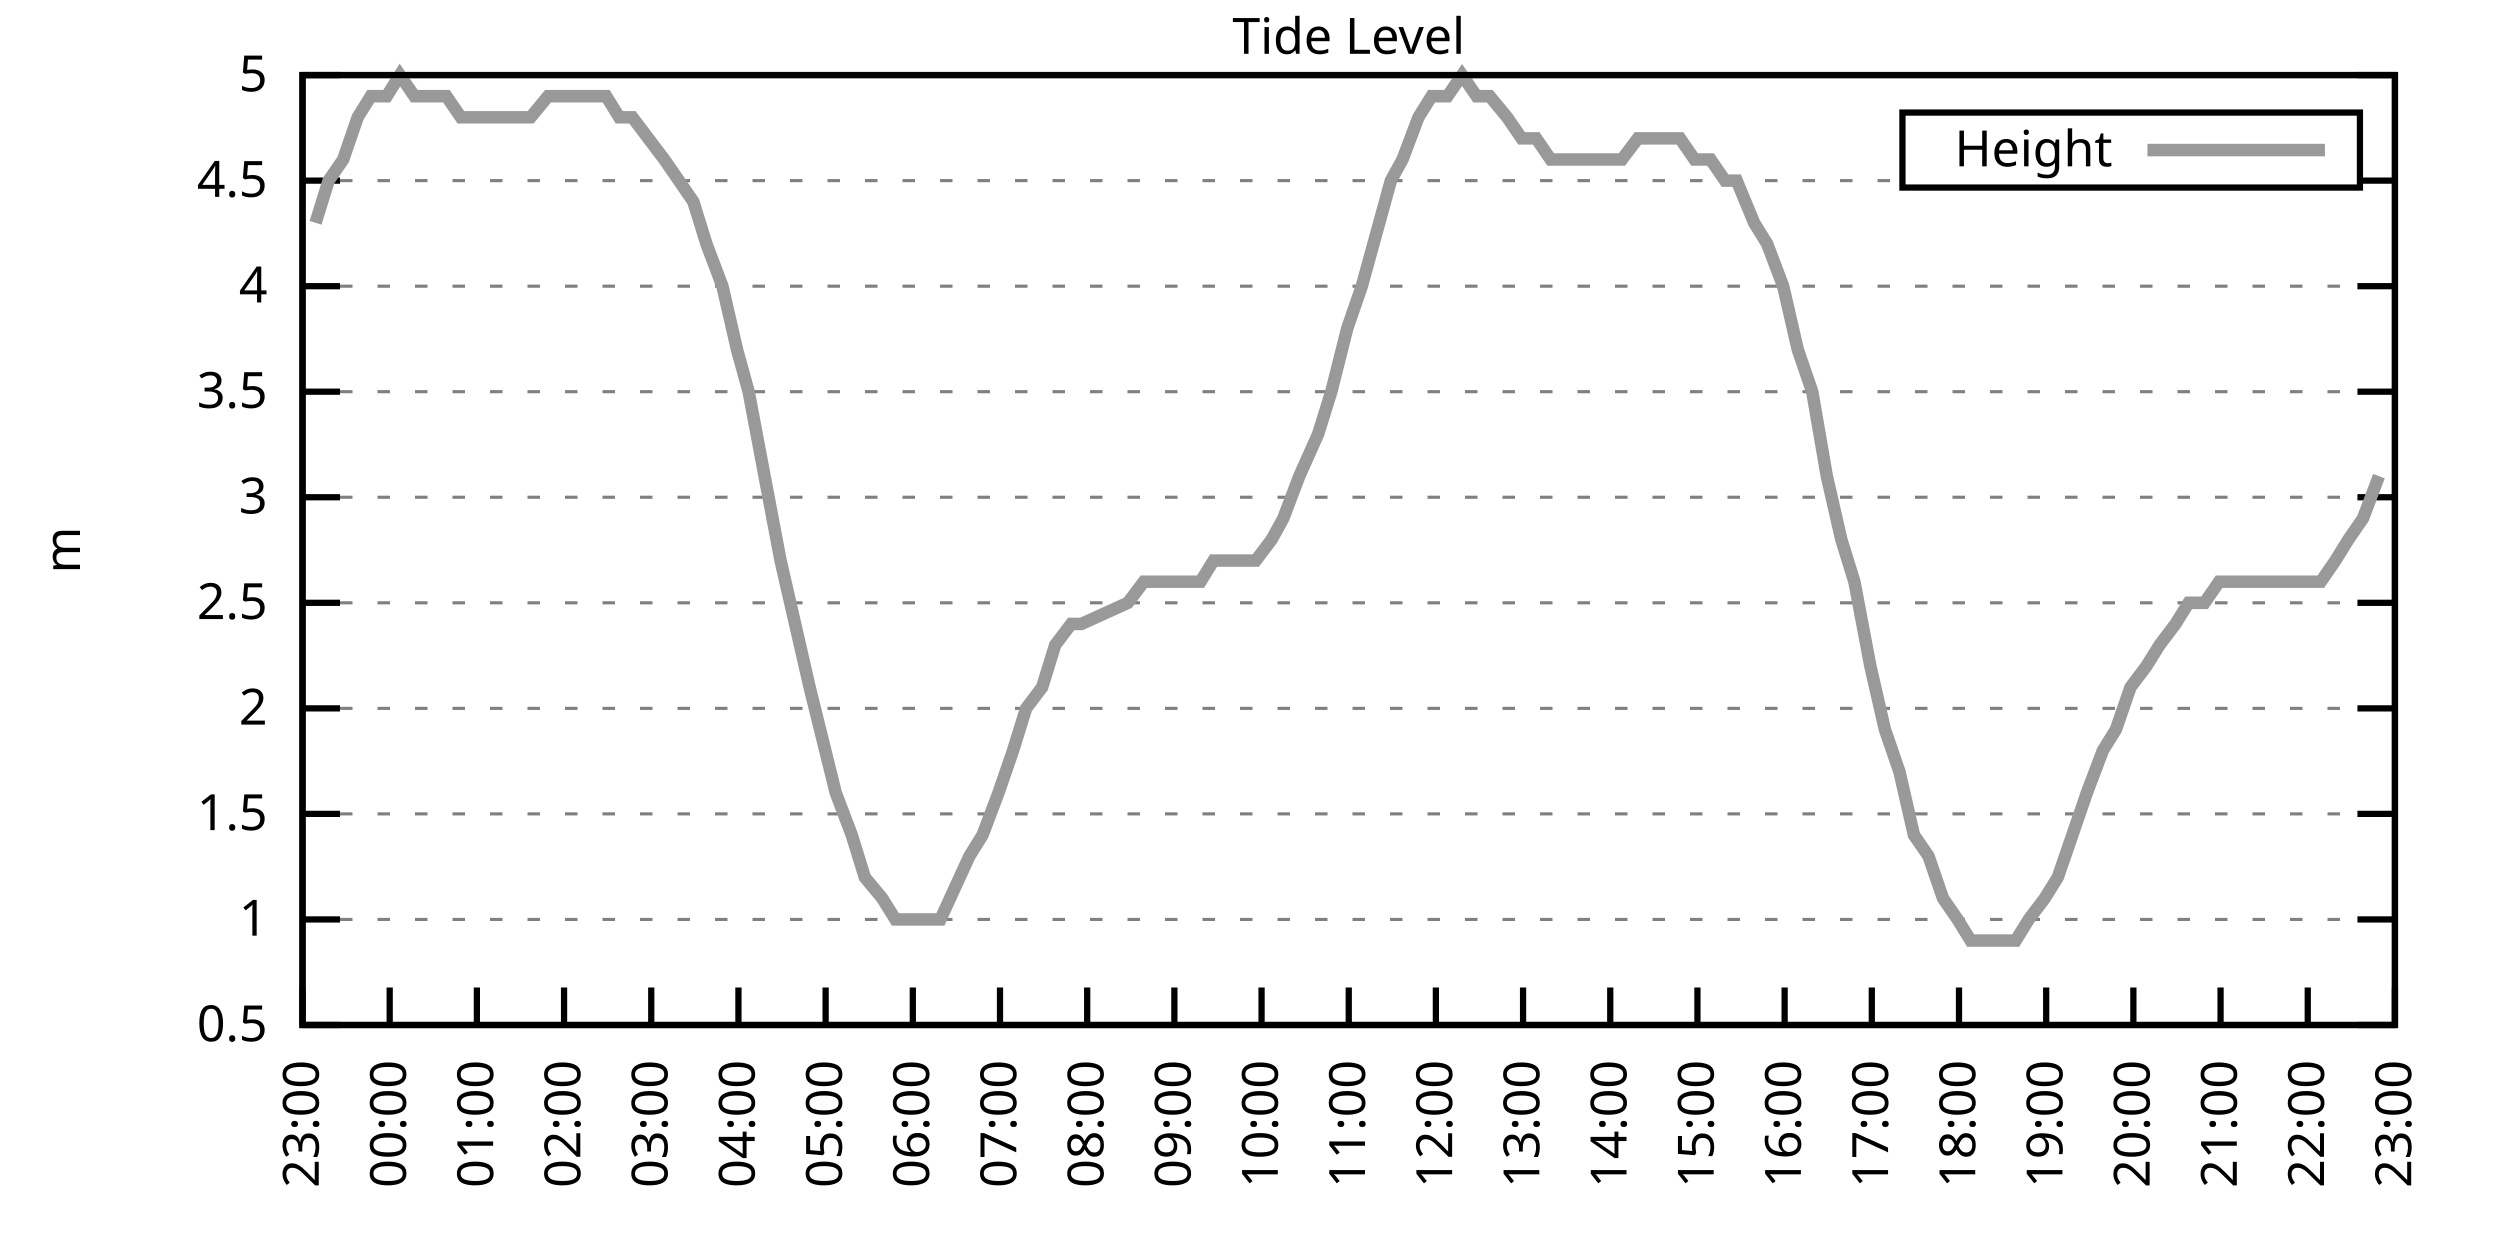
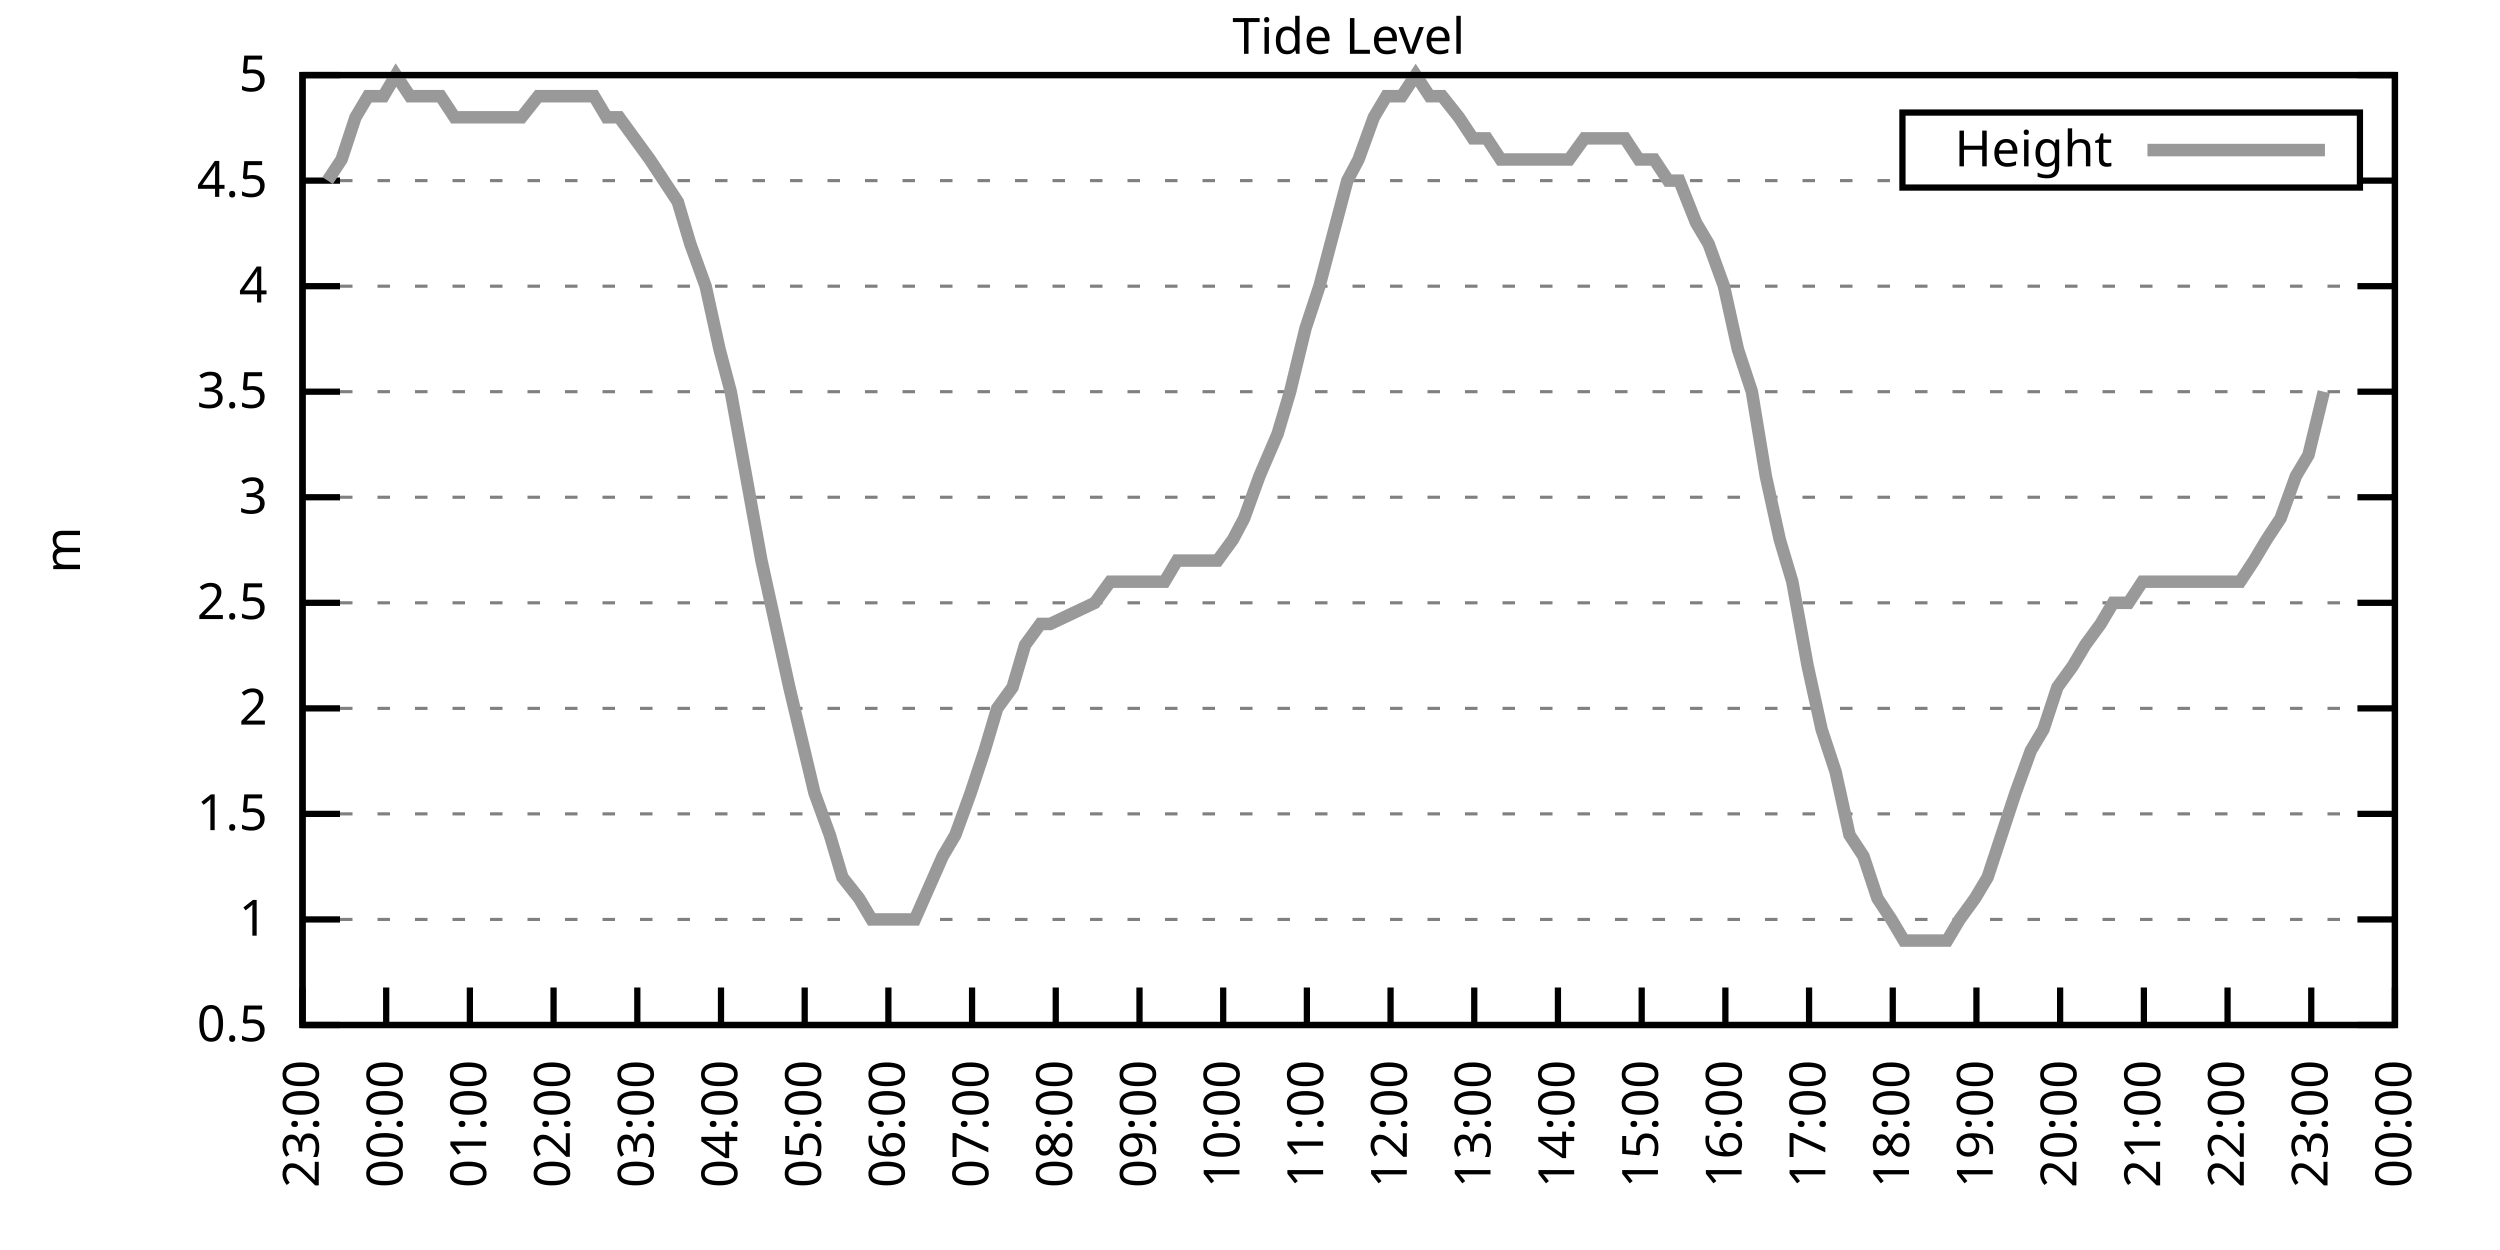
<svg xmlns="http://www.w3.org/2000/svg" xmlns:xlink="http://www.w3.org/1999/xlink" width="400" height="200" viewBox="0 0 400 200">
  <g id="gnuplot_canvas">
    <rect x="0" y="0" width="400" height="200" fill="none" />
    <defs>
      <circle id="gpDot" r="0.5" stroke-width="0.5" stroke="currentColor" />
      <path id="gpPt0" stroke-width="0.333" stroke="currentColor" d="M-1,0 h2 M0,-1 v2" />
      <path id="gpPt1" stroke-width="0.333" stroke="currentColor" d="M-1,-1 L1,1 M1,-1 L-1,1" />
      <path id="gpPt2" stroke-width="0.333" stroke="currentColor" d="M-1,0 L1,0 M0,-1 L0,1 M-1,-1 L1,1 M-1,1 L1,-1" />
      <rect id="gpPt3" stroke-width="0.333" stroke="currentColor" x="-1" y="-1" width="2" height="2" />
      <rect id="gpPt4" stroke-width="0.333" stroke="currentColor" fill="currentColor" x="-1" y="-1" width="2" height="2" />
      <circle id="gpPt5" stroke-width="0.333" stroke="currentColor" cx="0" cy="0" r="1" />
      <use xlink:href="#gpPt5" id="gpPt6" fill="currentColor" stroke="none" />
      <path id="gpPt7" stroke-width="0.333" stroke="currentColor" d="M0,-1.33 L-1.33,0.67 L1.33,0.67 z" />
      <use xlink:href="#gpPt7" id="gpPt8" fill="currentColor" stroke="none" />
      <use xlink:href="#gpPt7" id="gpPt9" stroke="currentColor" transform="rotate(180)" />
      <use xlink:href="#gpPt9" id="gpPt10" fill="currentColor" stroke="none" />
      <use xlink:href="#gpPt3" id="gpPt11" stroke="currentColor" transform="rotate(45)" />
      <use xlink:href="#gpPt11" id="gpPt12" fill="currentColor" stroke="none" />
      <path id="gpPt13" stroke-width="0.333" stroke="currentColor" d="M0,1.330 L1.265,0.411 L0.782,-1.067 L-0.782,-1.076 L-1.265,0.411 z" />
      <use xlink:href="#gpPt13" id="gpPt14" fill="currentColor" stroke="none" />
      <filter id="textbox" filterUnits="objectBoundingBox" x="0" y="0" height="1" width="1">
        <feFlood flood-color="white" flood-opacity="1" result="bgnd" />
        <feComposite in="SourceGraphic" in2="bgnd" operator="atop" />
      </filter>
      <filter id="greybox" filterUnits="objectBoundingBox" x="0" y="0" height="1" width="1">
        <feFlood flood-color="lightgrey" flood-opacity="1" result="grey" />
        <feComposite in="SourceGraphic" in2="grey" operator="atop" />
      </filter>
    </defs>
    <g fill="none" color="white" stroke="currentColor" stroke-width="1.00" stroke-linecap="butt" stroke-linejoin="miter">
</g>
    <g fill="none" color="black" stroke="currentColor" stroke-width="1.00" stroke-linecap="butt" stroke-linejoin="miter">
      <g stroke="none" shape-rendering="crispEdges">
        <polygon fill="rgb(255, 255, 255)" points="48.40,164.00 383.18,164.00 383.18,12.02 48.40,12.02 " />
      </g>
    </g>
    <g fill="none" color="black" stroke="currentColor" stroke-width="1.00" stroke-linecap="butt" stroke-linejoin="miter">
</g>
    <g fill="none" color="black" stroke="black" stroke-width="0.50" stroke-linecap="butt" stroke-linejoin="miter">
</g>
    <g fill="none" color="gray" stroke="currentColor" stroke-width="0.50" stroke-linecap="butt" stroke-linejoin="miter">
      <path stroke="gray" stroke-dasharray="2,4" class="gridline" d="M48.40,164.00 L383.19,164.00  " />
    </g>
    <g fill="none" color="gray" stroke="gray" stroke-width="1.00" stroke-linecap="butt" stroke-linejoin="miter">
</g>
    <g fill="none" color="black" stroke="currentColor" stroke-width="1.00" stroke-linecap="butt" stroke-linejoin="miter">
      <path stroke="black" d="M48.40,164.00 L54.40,164.00 M383.19,164.00 L377.19,164.00  " />
      <g transform="translate(42.80,166.60)" stroke="none" fill="black" font-family="Sans" font-size="8.00" text-anchor="end">
        <text>
          <tspan font-family="Sans"> 0.5</tspan>
        </text>
      </g>
    </g>
    <g fill="none" color="black" stroke="currentColor" stroke-width="1.00" stroke-linecap="butt" stroke-linejoin="miter">
</g>
    <g fill="none" color="black" stroke="black" stroke-width="0.50" stroke-linecap="butt" stroke-linejoin="miter">
</g>
    <g fill="none" color="gray" stroke="currentColor" stroke-width="0.50" stroke-linecap="butt" stroke-linejoin="miter">
      <path stroke="gray" stroke-dasharray="2,4" class="gridline" d="M48.40,147.11 L383.19,147.11  " />
    </g>
    <g fill="none" color="gray" stroke="gray" stroke-width="1.00" stroke-linecap="butt" stroke-linejoin="miter">
</g>
    <g fill="none" color="black" stroke="currentColor" stroke-width="1.00" stroke-linecap="butt" stroke-linejoin="miter">
      <path stroke="black" d="M48.40,147.11 L54.40,147.11 M383.19,147.11 L377.19,147.11  " />
      <g transform="translate(42.80,149.71)" stroke="none" fill="black" font-family="Sans" font-size="8.00" text-anchor="end">
        <text>
          <tspan font-family="Sans"> 1</tspan>
        </text>
      </g>
    </g>
    <g fill="none" color="black" stroke="currentColor" stroke-width="1.00" stroke-linecap="butt" stroke-linejoin="miter">
</g>
    <g fill="none" color="black" stroke="black" stroke-width="0.50" stroke-linecap="butt" stroke-linejoin="miter">
</g>
    <g fill="none" color="gray" stroke="currentColor" stroke-width="0.50" stroke-linecap="butt" stroke-linejoin="miter">
      <path stroke="gray" stroke-dasharray="2,4" class="gridline" d="M48.40,130.22 L383.19,130.22  " />
    </g>
    <g fill="none" color="gray" stroke="gray" stroke-width="1.00" stroke-linecap="butt" stroke-linejoin="miter">
</g>
    <g fill="none" color="black" stroke="currentColor" stroke-width="1.00" stroke-linecap="butt" stroke-linejoin="miter">
      <path stroke="black" d="M48.40,130.22 L54.40,130.22 M383.19,130.22 L377.19,130.22  " />
      <g transform="translate(42.80,132.82)" stroke="none" fill="black" font-family="Sans" font-size="8.00" text-anchor="end">
        <text>
          <tspan font-family="Sans"> 1.5</tspan>
        </text>
      </g>
    </g>
    <g fill="none" color="black" stroke="currentColor" stroke-width="1.00" stroke-linecap="butt" stroke-linejoin="miter">
</g>
    <g fill="none" color="black" stroke="black" stroke-width="0.50" stroke-linecap="butt" stroke-linejoin="miter">
</g>
    <g fill="none" color="gray" stroke="currentColor" stroke-width="0.50" stroke-linecap="butt" stroke-linejoin="miter">
      <path stroke="gray" stroke-dasharray="2,4" class="gridline" d="M48.40,113.34 L383.19,113.34  " />
    </g>
    <g fill="none" color="gray" stroke="gray" stroke-width="1.00" stroke-linecap="butt" stroke-linejoin="miter">
</g>
    <g fill="none" color="black" stroke="currentColor" stroke-width="1.00" stroke-linecap="butt" stroke-linejoin="miter">
      <path stroke="black" d="M48.40,113.34 L54.40,113.34 M383.19,113.34 L377.19,113.34  " />
      <g transform="translate(42.80,115.94)" stroke="none" fill="black" font-family="Sans" font-size="8.00" text-anchor="end">
        <text>
          <tspan font-family="Sans"> 2</tspan>
        </text>
      </g>
    </g>
    <g fill="none" color="black" stroke="currentColor" stroke-width="1.00" stroke-linecap="butt" stroke-linejoin="miter">
</g>
    <g fill="none" color="black" stroke="black" stroke-width="0.50" stroke-linecap="butt" stroke-linejoin="miter">
</g>
    <g fill="none" color="gray" stroke="currentColor" stroke-width="0.50" stroke-linecap="butt" stroke-linejoin="miter">
      <path stroke="gray" stroke-dasharray="2,4" class="gridline" d="M48.40,96.45 L383.19,96.45  " />
    </g>
    <g fill="none" color="gray" stroke="gray" stroke-width="1.00" stroke-linecap="butt" stroke-linejoin="miter">
</g>
    <g fill="none" color="black" stroke="currentColor" stroke-width="1.00" stroke-linecap="butt" stroke-linejoin="miter">
      <path stroke="black" d="M48.40,96.45 L54.40,96.45 M383.19,96.45 L377.19,96.45  " />
      <g transform="translate(42.80,99.05)" stroke="none" fill="black" font-family="Sans" font-size="8.00" text-anchor="end">
        <text>
          <tspan font-family="Sans"> 2.5</tspan>
        </text>
      </g>
    </g>
    <g fill="none" color="black" stroke="currentColor" stroke-width="1.00" stroke-linecap="butt" stroke-linejoin="miter">
</g>
    <g fill="none" color="black" stroke="black" stroke-width="0.50" stroke-linecap="butt" stroke-linejoin="miter">
</g>
    <g fill="none" color="gray" stroke="currentColor" stroke-width="0.50" stroke-linecap="butt" stroke-linejoin="miter">
      <path stroke="gray" stroke-dasharray="2,4" class="gridline" d="M48.40,79.56 L383.19,79.56  " />
    </g>
    <g fill="none" color="gray" stroke="gray" stroke-width="1.00" stroke-linecap="butt" stroke-linejoin="miter">
</g>
    <g fill="none" color="black" stroke="currentColor" stroke-width="1.00" stroke-linecap="butt" stroke-linejoin="miter">
      <path stroke="black" d="M48.40,79.56 L54.40,79.56 M383.19,79.56 L377.19,79.56  " />
      <g transform="translate(42.80,82.16)" stroke="none" fill="black" font-family="Sans" font-size="8.00" text-anchor="end">
        <text>
          <tspan font-family="Sans"> 3</tspan>
        </text>
      </g>
    </g>
    <g fill="none" color="black" stroke="currentColor" stroke-width="1.00" stroke-linecap="butt" stroke-linejoin="miter">
</g>
    <g fill="none" color="black" stroke="black" stroke-width="0.50" stroke-linecap="butt" stroke-linejoin="miter">
</g>
    <g fill="none" color="gray" stroke="currentColor" stroke-width="0.50" stroke-linecap="butt" stroke-linejoin="miter">
      <path stroke="gray" stroke-dasharray="2,4" class="gridline" d="M48.40,62.67 L383.19,62.67  " />
    </g>
    <g fill="none" color="gray" stroke="gray" stroke-width="1.00" stroke-linecap="butt" stroke-linejoin="miter">
</g>
    <g fill="none" color="black" stroke="currentColor" stroke-width="1.00" stroke-linecap="butt" stroke-linejoin="miter">
      <path stroke="black" d="M48.40,62.67 L54.40,62.67 M383.19,62.67 L377.19,62.67  " />
      <g transform="translate(42.80,65.27)" stroke="none" fill="black" font-family="Sans" font-size="8.00" text-anchor="end">
        <text>
          <tspan font-family="Sans"> 3.5</tspan>
        </text>
      </g>
    </g>
    <g fill="none" color="black" stroke="currentColor" stroke-width="1.00" stroke-linecap="butt" stroke-linejoin="miter">
</g>
    <g fill="none" color="black" stroke="black" stroke-width="0.50" stroke-linecap="butt" stroke-linejoin="miter">
</g>
    <g fill="none" color="gray" stroke="currentColor" stroke-width="0.50" stroke-linecap="butt" stroke-linejoin="miter">
      <path stroke="gray" stroke-dasharray="2,4" class="gridline" d="M48.40,45.79 L383.19,45.79  " />
    </g>
    <g fill="none" color="gray" stroke="gray" stroke-width="1.00" stroke-linecap="butt" stroke-linejoin="miter">
</g>
    <g fill="none" color="black" stroke="currentColor" stroke-width="1.00" stroke-linecap="butt" stroke-linejoin="miter">
      <path stroke="black" d="M48.40,45.79 L54.40,45.79 M383.19,45.79 L377.19,45.79  " />
      <g transform="translate(42.80,48.39)" stroke="none" fill="black" font-family="Sans" font-size="8.00" text-anchor="end">
        <text>
          <tspan font-family="Sans"> 4</tspan>
        </text>
      </g>
    </g>
    <g fill="none" color="black" stroke="currentColor" stroke-width="1.00" stroke-linecap="butt" stroke-linejoin="miter">
</g>
    <g fill="none" color="black" stroke="black" stroke-width="0.50" stroke-linecap="butt" stroke-linejoin="miter">
</g>
    <g fill="none" color="gray" stroke="currentColor" stroke-width="0.50" stroke-linecap="butt" stroke-linejoin="miter">
      <path stroke="gray" stroke-dasharray="2,4" class="gridline" d="M48.40,28.90 L304.39,28.90 M377.59,28.90 L383.19,28.90  " />
    </g>
    <g fill="none" color="gray" stroke="gray" stroke-width="1.00" stroke-linecap="butt" stroke-linejoin="miter">
</g>
    <g fill="none" color="black" stroke="currentColor" stroke-width="1.00" stroke-linecap="butt" stroke-linejoin="miter">
      <path stroke="black" d="M48.40,28.90 L54.40,28.90 M383.19,28.90 L377.19,28.90  " />
      <g transform="translate(42.80,31.50)" stroke="none" fill="black" font-family="Sans" font-size="8.00" text-anchor="end">
        <text>
          <tspan font-family="Sans"> 4.5</tspan>
        </text>
      </g>
    </g>
    <g fill="none" color="black" stroke="currentColor" stroke-width="1.00" stroke-linecap="butt" stroke-linejoin="miter">
</g>
    <g fill="none" color="black" stroke="black" stroke-width="0.50" stroke-linecap="butt" stroke-linejoin="miter">
</g>
    <g fill="none" color="gray" stroke="currentColor" stroke-width="0.50" stroke-linecap="butt" stroke-linejoin="miter">
      <path stroke="gray" stroke-dasharray="2,4" class="gridline" d="M48.40,12.01 L383.19,12.01  " />
    </g>
    <g fill="none" color="gray" stroke="gray" stroke-width="1.00" stroke-linecap="butt" stroke-linejoin="miter">
</g>
    <g fill="none" color="black" stroke="currentColor" stroke-width="1.00" stroke-linecap="butt" stroke-linejoin="miter">
      <path stroke="black" d="M48.40,12.01 L54.40,12.01 M383.19,12.01 L377.19,12.01  " />
      <g transform="translate(42.80,14.61)" stroke="none" fill="black" font-family="Sans" font-size="8.00" text-anchor="end">
        <text>
          <tspan font-family="Sans"> 5</tspan>
        </text>
      </g>
    </g>
    <g fill="none" color="black" stroke="currentColor" stroke-width="1.00" stroke-linecap="butt" stroke-linejoin="miter">
      <path stroke="black" d="M48.40,164.00 L48.40,158.00  " />
      <g transform="translate(51.00,169.60) rotate(270.00)" stroke="none" fill="black" font-family="Sans" font-size="8.00" text-anchor="end">
        <text>
          <tspan font-family="Sans">23:00</tspan>
        </text>
      </g>
    </g>
    <g fill="none" color="black" stroke="currentColor" stroke-width="1.00" stroke-linecap="butt" stroke-linejoin="miter">
-       <path stroke="black" d="M62.35,164.00 L62.35,158.00  " />
-       <g transform="translate(64.95,169.60) rotate(270.00)" stroke="none" fill="black" font-family="Sans" font-size="8.00" text-anchor="end">
+       <path stroke="black" d="M61.79,164.00 L61.79,158.00  " />
+       <g transform="translate(64.39,169.60) rotate(270.00)" stroke="none" fill="black" font-family="Sans" font-size="8.00" text-anchor="end">
        <text>
          <tspan font-family="Sans">00:00</tspan>
        </text>
      </g>
    </g>
    <g fill="none" color="black" stroke="currentColor" stroke-width="1.00" stroke-linecap="butt" stroke-linejoin="miter">
-       <path stroke="black" d="M76.30,164.00 L76.30,158.00  " />
-       <g transform="translate(78.90,169.60) rotate(270.00)" stroke="none" fill="black" font-family="Sans" font-size="8.00" text-anchor="end">
+       <path stroke="black" d="M75.18,164.00 L75.18,158.00  " />
+       <g transform="translate(77.78,169.60) rotate(270.00)" stroke="none" fill="black" font-family="Sans" font-size="8.00" text-anchor="end">
        <text>
          <tspan font-family="Sans">01:00</tspan>
        </text>
      </g>
    </g>
    <g fill="none" color="black" stroke="currentColor" stroke-width="1.00" stroke-linecap="butt" stroke-linejoin="miter">
-       <path stroke="black" d="M90.25,164.00 L90.25,158.00  " />
-       <g transform="translate(92.85,169.60) rotate(270.00)" stroke="none" fill="black" font-family="Sans" font-size="8.00" text-anchor="end">
+       <path stroke="black" d="M88.57,164.00 L88.57,158.00  " />
+       <g transform="translate(91.17,169.60) rotate(270.00)" stroke="none" fill="black" font-family="Sans" font-size="8.00" text-anchor="end">
        <text>
          <tspan font-family="Sans">02:00</tspan>
        </text>
      </g>
    </g>
    <g fill="none" color="black" stroke="currentColor" stroke-width="1.00" stroke-linecap="butt" stroke-linejoin="miter">
-       <path stroke="black" d="M104.20,164.00 L104.20,158.00  " />
-       <g transform="translate(106.80,169.60) rotate(270.00)" stroke="none" fill="black" font-family="Sans" font-size="8.00" text-anchor="end">
+       <path stroke="black" d="M101.97,164.00 L101.97,158.00  " />
+       <g transform="translate(104.57,169.60) rotate(270.00)" stroke="none" fill="black" font-family="Sans" font-size="8.00" text-anchor="end">
        <text>
          <tspan font-family="Sans">03:00</tspan>
        </text>
      </g>
    </g>
    <g fill="none" color="black" stroke="currentColor" stroke-width="1.00" stroke-linecap="butt" stroke-linejoin="miter">
-       <path stroke="black" d="M118.15,164.00 L118.15,158.00  " />
-       <g transform="translate(120.75,169.60) rotate(270.00)" stroke="none" fill="black" font-family="Sans" font-size="8.00" text-anchor="end">
+       <path stroke="black" d="M115.36,164.00 L115.36,158.00  " />
+       <g transform="translate(117.96,169.60) rotate(270.00)" stroke="none" fill="black" font-family="Sans" font-size="8.00" text-anchor="end">
        <text>
          <tspan font-family="Sans">04:00</tspan>
        </text>
      </g>
    </g>
    <g fill="none" color="black" stroke="currentColor" stroke-width="1.00" stroke-linecap="butt" stroke-linejoin="miter">
-       <path stroke="black" d="M132.10,164.00 L132.10,158.00  " />
-       <g transform="translate(134.70,169.60) rotate(270.00)" stroke="none" fill="black" font-family="Sans" font-size="8.00" text-anchor="end">
+       <path stroke="black" d="M128.75,164.00 L128.75,158.00  " />
+       <g transform="translate(131.35,169.60) rotate(270.00)" stroke="none" fill="black" font-family="Sans" font-size="8.00" text-anchor="end">
        <text>
          <tspan font-family="Sans">05:00</tspan>
        </text>
      </g>
    </g>
    <g fill="none" color="black" stroke="currentColor" stroke-width="1.00" stroke-linecap="butt" stroke-linejoin="miter">
-       <path stroke="black" d="M146.05,164.00 L146.05,158.00  " />
-       <g transform="translate(148.65,169.60) rotate(270.00)" stroke="none" fill="black" font-family="Sans" font-size="8.00" text-anchor="end">
+       <path stroke="black" d="M142.14,164.00 L142.14,158.00  " />
+       <g transform="translate(144.74,169.60) rotate(270.00)" stroke="none" fill="black" font-family="Sans" font-size="8.00" text-anchor="end">
        <text>
          <tspan font-family="Sans">06:00</tspan>
        </text>
      </g>
    </g>
    <g fill="none" color="black" stroke="currentColor" stroke-width="1.00" stroke-linecap="butt" stroke-linejoin="miter">
-       <path stroke="black" d="M160.00,164.00 L160.00,158.00  " />
-       <g transform="translate(162.60,169.60) rotate(270.00)" stroke="none" fill="black" font-family="Sans" font-size="8.00" text-anchor="end">
+       <path stroke="black" d="M155.53,164.00 L155.53,158.00  " />
+       <g transform="translate(158.13,169.60) rotate(270.00)" stroke="none" fill="black" font-family="Sans" font-size="8.00" text-anchor="end">
        <text>
          <tspan font-family="Sans">07:00</tspan>
        </text>
      </g>
    </g>
    <g fill="none" color="black" stroke="currentColor" stroke-width="1.00" stroke-linecap="butt" stroke-linejoin="miter">
-       <path stroke="black" d="M173.95,164.00 L173.95,158.00  " />
-       <g transform="translate(176.55,169.60) rotate(270.00)" stroke="none" fill="black" font-family="Sans" font-size="8.00" text-anchor="end">
+       <path stroke="black" d="M168.92,164.00 L168.92,158.00  " />
+       <g transform="translate(171.52,169.60) rotate(270.00)" stroke="none" fill="black" font-family="Sans" font-size="8.00" text-anchor="end">
        <text>
          <tspan font-family="Sans">08:00</tspan>
        </text>
      </g>
    </g>
    <g fill="none" color="black" stroke="currentColor" stroke-width="1.00" stroke-linecap="butt" stroke-linejoin="miter">
-       <path stroke="black" d="M187.90,164.00 L187.90,158.00  " />
-       <g transform="translate(190.50,169.60) rotate(270.00)" stroke="none" fill="black" font-family="Sans" font-size="8.00" text-anchor="end">
+       <path stroke="black" d="M182.32,164.00 L182.32,158.00  " />
+       <g transform="translate(184.92,169.60) rotate(270.00)" stroke="none" fill="black" font-family="Sans" font-size="8.00" text-anchor="end">
        <text>
          <tspan font-family="Sans">09:00</tspan>
        </text>
      </g>
    </g>
    <g fill="none" color="black" stroke="currentColor" stroke-width="1.00" stroke-linecap="butt" stroke-linejoin="miter">
-       <path stroke="black" d="M201.85,164.00 L201.85,158.00  " />
-       <g transform="translate(204.45,169.60) rotate(270.00)" stroke="none" fill="black" font-family="Sans" font-size="8.00" text-anchor="end">
+       <path stroke="black" d="M195.71,164.00 L195.71,158.00  " />
+       <g transform="translate(198.31,169.60) rotate(270.00)" stroke="none" fill="black" font-family="Sans" font-size="8.00" text-anchor="end">
        <text>
          <tspan font-family="Sans">10:00</tspan>
        </text>
      </g>
    </g>
    <g fill="none" color="black" stroke="currentColor" stroke-width="1.00" stroke-linecap="butt" stroke-linejoin="miter">
-       <path stroke="black" d="M215.80,164.00 L215.80,158.00  " />
-       <g transform="translate(218.40,169.60) rotate(270.00)" stroke="none" fill="black" font-family="Sans" font-size="8.00" text-anchor="end">
+       <path stroke="black" d="M209.10,164.00 L209.10,158.00  " />
+       <g transform="translate(211.70,169.60) rotate(270.00)" stroke="none" fill="black" font-family="Sans" font-size="8.00" text-anchor="end">
        <text>
          <tspan font-family="Sans">11:00</tspan>
        </text>
      </g>
    </g>
    <g fill="none" color="black" stroke="currentColor" stroke-width="1.00" stroke-linecap="butt" stroke-linejoin="miter">
-       <path stroke="black" d="M229.74,164.00 L229.74,158.00  " />
-       <g transform="translate(232.34,169.60) rotate(270.00)" stroke="none" fill="black" font-family="Sans" font-size="8.00" text-anchor="end">
+       <path stroke="black" d="M222.49,164.00 L222.49,158.00  " />
+       <g transform="translate(225.09,169.60) rotate(270.00)" stroke="none" fill="black" font-family="Sans" font-size="8.00" text-anchor="end">
        <text>
          <tspan font-family="Sans">12:00</tspan>
        </text>
      </g>
    </g>
    <g fill="none" color="black" stroke="currentColor" stroke-width="1.00" stroke-linecap="butt" stroke-linejoin="miter">
-       <path stroke="black" d="M243.69,164.00 L243.69,158.00  " />
-       <g transform="translate(246.29,169.60) rotate(270.00)" stroke="none" fill="black" font-family="Sans" font-size="8.00" text-anchor="end">
+       <path stroke="black" d="M235.88,164.00 L235.88,158.00  " />
+       <g transform="translate(238.48,169.60) rotate(270.00)" stroke="none" fill="black" font-family="Sans" font-size="8.00" text-anchor="end">
        <text>
          <tspan font-family="Sans">13:00</tspan>
        </text>
      </g>
    </g>
    <g fill="none" color="black" stroke="currentColor" stroke-width="1.00" stroke-linecap="butt" stroke-linejoin="miter">
-       <path stroke="black" d="M257.64,164.00 L257.64,158.00  " />
-       <g transform="translate(260.24,169.60) rotate(270.00)" stroke="none" fill="black" font-family="Sans" font-size="8.00" text-anchor="end">
+       <path stroke="black" d="M249.27,164.00 L249.27,158.00  " />
+       <g transform="translate(251.87,169.60) rotate(270.00)" stroke="none" fill="black" font-family="Sans" font-size="8.00" text-anchor="end">
        <text>
          <tspan font-family="Sans">14:00</tspan>
        </text>
      </g>
    </g>
    <g fill="none" color="black" stroke="currentColor" stroke-width="1.00" stroke-linecap="butt" stroke-linejoin="miter">
-       <path stroke="black" d="M271.59,164.00 L271.59,158.00  " />
-       <g transform="translate(274.19,169.60) rotate(270.00)" stroke="none" fill="black" font-family="Sans" font-size="8.00" text-anchor="end">
+       <path stroke="black" d="M262.67,164.00 L262.67,158.00  " />
+       <g transform="translate(265.27,169.60) rotate(270.00)" stroke="none" fill="black" font-family="Sans" font-size="8.00" text-anchor="end">
        <text>
          <tspan font-family="Sans">15:00</tspan>
        </text>
      </g>
    </g>
    <g fill="none" color="black" stroke="currentColor" stroke-width="1.00" stroke-linecap="butt" stroke-linejoin="miter">
-       <path stroke="black" d="M285.54,164.00 L285.54,158.00  " />
-       <g transform="translate(288.14,169.60) rotate(270.00)" stroke="none" fill="black" font-family="Sans" font-size="8.00" text-anchor="end">
+       <path stroke="black" d="M276.06,164.00 L276.06,158.00  " />
+       <g transform="translate(278.66,169.60) rotate(270.00)" stroke="none" fill="black" font-family="Sans" font-size="8.00" text-anchor="end">
        <text>
          <tspan font-family="Sans">16:00</tspan>
        </text>
      </g>
    </g>
    <g fill="none" color="black" stroke="currentColor" stroke-width="1.00" stroke-linecap="butt" stroke-linejoin="miter">
-       <path stroke="black" d="M299.49,164.00 L299.49,158.00  " />
-       <g transform="translate(302.09,169.60) rotate(270.00)" stroke="none" fill="black" font-family="Sans" font-size="8.00" text-anchor="end">
+       <path stroke="black" d="M289.45,164.00 L289.45,158.00  " />
+       <g transform="translate(292.05,169.60) rotate(270.00)" stroke="none" fill="black" font-family="Sans" font-size="8.00" text-anchor="end">
        <text>
          <tspan font-family="Sans">17:00</tspan>
        </text>
      </g>
    </g>
    <g fill="none" color="black" stroke="currentColor" stroke-width="1.00" stroke-linecap="butt" stroke-linejoin="miter">
-       <path stroke="black" d="M313.44,164.00 L313.44,158.00  " />
-       <g transform="translate(316.04,169.60) rotate(270.00)" stroke="none" fill="black" font-family="Sans" font-size="8.00" text-anchor="end">
+       <path stroke="black" d="M302.84,164.00 L302.84,158.00  " />
+       <g transform="translate(305.44,169.60) rotate(270.00)" stroke="none" fill="black" font-family="Sans" font-size="8.00" text-anchor="end">
        <text>
          <tspan font-family="Sans">18:00</tspan>
        </text>
      </g>
    </g>
    <g fill="none" color="black" stroke="currentColor" stroke-width="1.00" stroke-linecap="butt" stroke-linejoin="miter">
-       <path stroke="black" d="M327.39,164.00 L327.39,158.00  " />
-       <g transform="translate(329.99,169.60) rotate(270.00)" stroke="none" fill="black" font-family="Sans" font-size="8.00" text-anchor="end">
+       <path stroke="black" d="M316.23,164.00 L316.23,158.00  " />
+       <g transform="translate(318.83,169.60) rotate(270.00)" stroke="none" fill="black" font-family="Sans" font-size="8.00" text-anchor="end">
        <text>
          <tspan font-family="Sans">19:00</tspan>
        </text>
      </g>
    </g>
    <g fill="none" color="black" stroke="currentColor" stroke-width="1.00" stroke-linecap="butt" stroke-linejoin="miter">
-       <path stroke="black" d="M341.34,164.00 L341.34,158.00  " />
-       <g transform="translate(343.94,169.60) rotate(270.00)" stroke="none" fill="black" font-family="Sans" font-size="8.00" text-anchor="end">
+       <path stroke="black" d="M329.62,164.00 L329.62,158.00  " />
+       <g transform="translate(332.22,169.60) rotate(270.00)" stroke="none" fill="black" font-family="Sans" font-size="8.00" text-anchor="end">
        <text>
          <tspan font-family="Sans">20:00</tspan>
        </text>
      </g>
    </g>
    <g fill="none" color="black" stroke="currentColor" stroke-width="1.00" stroke-linecap="butt" stroke-linejoin="miter">
-       <path stroke="black" d="M355.29,164.00 L355.29,158.00  " />
-       <g transform="translate(357.89,169.60) rotate(270.00)" stroke="none" fill="black" font-family="Sans" font-size="8.00" text-anchor="end">
+       <path stroke="black" d="M343.02,164.00 L343.02,158.00  " />
+       <g transform="translate(345.62,169.60) rotate(270.00)" stroke="none" fill="black" font-family="Sans" font-size="8.00" text-anchor="end">
        <text>
          <tspan font-family="Sans">21:00</tspan>
        </text>
      </g>
    </g>
    <g fill="none" color="black" stroke="currentColor" stroke-width="1.00" stroke-linecap="butt" stroke-linejoin="miter">
-       <path stroke="black" d="M369.24,164.00 L369.24,158.00  " />
-       <g transform="translate(371.84,169.60) rotate(270.00)" stroke="none" fill="black" font-family="Sans" font-size="8.00" text-anchor="end">
+       <path stroke="black" d="M356.41,164.00 L356.41,158.00  " />
+       <g transform="translate(359.01,169.60) rotate(270.00)" stroke="none" fill="black" font-family="Sans" font-size="8.00" text-anchor="end">
        <text>
          <tspan font-family="Sans">22:00</tspan>
+         </text>
+       </g>
+     </g>
+     <g fill="none" color="black" stroke="currentColor" stroke-width="1.00" stroke-linecap="butt" stroke-linejoin="miter">
+       <path stroke="black" d="M369.80,164.00 L369.80,158.00  " />
+       <g transform="translate(372.40,169.60) rotate(270.00)" stroke="none" fill="black" font-family="Sans" font-size="8.00" text-anchor="end">
+         <text>
+           <tspan font-family="Sans">23:00</tspan>
        </text>
      </g>
    </g>
    <g fill="none" color="black" stroke="currentColor" stroke-width="1.00" stroke-linecap="butt" stroke-linejoin="miter">
      <path stroke="black" d="M383.19,164.00 L383.19,158.00  " />
      <g transform="translate(385.79,169.60) rotate(270.00)" stroke="none" fill="black" font-family="Sans" font-size="8.00" text-anchor="end">
        <text>
-           <tspan font-family="Sans">23:00</tspan>
+           <tspan font-family="Sans">00:00</tspan>
        </text>
      </g>
    </g>
    <g fill="none" color="black" stroke="currentColor" stroke-width="1.00" stroke-linecap="butt" stroke-linejoin="miter">
</g>
    <g fill="none" color="black" stroke="currentColor" stroke-width="1.00" stroke-linecap="butt" stroke-linejoin="miter">
      <path stroke="black" d="M48.40,12.01 L48.40,164.00 L383.19,164.00 L383.19,12.01 L48.40,12.01 Z  " />
    </g>
    <g fill="none" color="black" stroke="currentColor" stroke-width="1.00" stroke-linecap="butt" stroke-linejoin="miter">
</g>
    <g fill="none" color="black" stroke="currentColor" stroke-width="1.00" stroke-linecap="butt" stroke-linejoin="miter">
      <path stroke="black" d="M304.39,30.01 L304.39,18.01 L377.59,18.01 L377.59,30.01 L304.39,30.01 Z  " />
    </g>
    <g id="Tide_level_plot_1">
      <g fill="none" color="white" stroke="black" stroke-width="2.00" stroke-linecap="butt" stroke-linejoin="miter">
</g>
      <g fill="none" color="black" stroke="currentColor" stroke-width="2.00" stroke-linecap="butt" stroke-linejoin="miter">
        <g transform="translate(337.99,26.61)" stroke="none" fill="black" font-family="Sans" font-size="8.00" text-anchor="end">
          <text>
            <tspan font-family="Sans">Height</tspan>
          </text>
        </g>
      </g>
      <g fill="none" color="black" stroke="currentColor" stroke-width="2.00" stroke-linecap="butt" stroke-linejoin="miter">
-         <path stroke="rgb(153, 153, 153)" d="M343.59,24.01 L371.99,24.01 M50.49,35.65 L52.58,28.90 L54.91,25.52 L57.23,18.77 L59.33,15.39 L61.88,15.39   L63.98,12.01 L66.30,15.39 L69.09,15.39 L71.42,15.39 L73.74,18.77 L75.60,18.77 L78.39,18.77 L80.25,18.77   L82.34,18.77 L84.90,18.77 L87.69,15.39 L90.02,15.39 L92.11,15.39 L94.43,15.39 L96.99,15.39 L99.08,18.77   L101.18,18.77 L103.73,22.14 L106.29,25.52 L108.62,28.90 L110.94,32.28 L113.03,39.03 L115.59,45.79 L117.92,55.92   L119.78,62.67 L122.33,76.18 L124.89,89.69 L127.22,99.83 L129.54,109.96 L133.72,126.85 L136.28,133.60 L138.37,140.36   L141.16,143.73 L143.26,147.11 L145.81,147.11 L147.91,147.11 L150.46,147.11 L155.11,136.98 L157.21,133.60 L159.76,126.85   L162.09,120.09 L164.18,113.34 L166.74,109.96 L168.83,103.20 L171.39,99.83 L173.02,99.83 L180.46,96.45 L183.01,93.07   L185.11,93.07 L187.20,93.07 L189.99,93.07 L192.08,93.07 L194.17,89.69 L196.96,89.69 L199.29,89.69 L200.92,89.69   L203.47,86.32 L205.33,82.94 L207.89,76.18 L210.91,69.43 L213.01,62.67 L215.56,52.54 L217.89,45.79 L219.75,39.03   L222.54,28.90 L224.40,25.52 L226.95,18.77 L229.05,15.39 L231.60,15.39 L233.93,12.01 L236.25,15.39 L238.35,15.39   L241.14,18.77 L243.46,22.14 L245.79,22.14 L248.11,25.52 L250.20,25.52 L252.76,25.52 L254.85,25.52 L257.18,25.52   L259.50,25.52 L262.06,22.14 L264.15,22.14 L266.48,22.14 L268.80,22.14 L271.13,25.52 L273.69,25.52 L276.01,28.90   L277.87,28.90 L280.66,35.65 L282.75,39.03 L285.31,45.79 L287.64,55.92 L289.96,62.67 L292.29,76.18 L294.61,86.32   L296.70,93.07 L299.26,106.58 L301.58,116.71 L303.91,123.47 L306.23,133.60 L308.56,136.98 L310.88,143.73 L313.21,147.11   L315.30,150.49 L317.86,150.49 L319.95,150.49 L322.51,150.49 L324.60,147.11 L327.16,143.73 L329.25,140.36 L331.58,133.60   L333.90,126.85 L336.46,120.09 L338.55,116.71 L340.88,109.96 L343.43,106.58 L345.53,103.20 L348.08,99.83 L350.18,96.45   L352.73,96.45 L355.06,93.07 L357.38,93.07 L359.48,93.07 L361.80,93.07 L364.36,93.07 L366.68,93.07 L368.78,93.07   L371.33,93.07 L373.66,89.69 L375.75,86.32 L378.08,82.94 L380.63,76.18  " />
+         <path stroke="rgb(153, 153, 153)" d="M343.59,24.01 L371.99,24.01 M52.42,28.90 L54.65,25.52 L56.88,18.77 L58.89,15.39 L61.35,15.39 L63.35,12.01   L65.59,15.39 L68.26,15.39 L70.50,15.39 L72.73,18.77 L74.51,18.77 L77.19,18.77 L78.98,18.77 L80.99,18.77   L83.44,18.77 L86.12,15.39 L88.35,15.39 L90.36,15.39 L92.59,15.39 L95.05,15.39 L97.06,18.77 L99.06,18.77   L101.52,22.14 L103.98,25.52 L106.21,28.90 L108.44,32.28 L110.45,39.03 L112.90,45.79 L115.13,55.92 L116.92,62.67   L119.38,76.18 L121.83,89.69 L124.06,99.83 L126.29,109.96 L130.31,126.85 L132.77,133.60 L134.78,140.36 L137.45,143.73   L139.46,147.11 L141.92,147.11 L143.93,147.11 L146.38,147.11 L150.85,136.98 L152.85,133.60 L155.31,126.85 L157.54,120.09   L159.55,113.34 L162.01,109.96 L164.01,103.20 L166.47,99.83 L168.03,99.83 L175.17,96.45 L177.63,93.07 L179.64,93.07   L181.65,93.07 L184.32,93.07 L186.33,93.07 L188.34,89.69 L191.02,89.69 L193.25,89.69 L194.81,89.69 L197.27,86.32   L199.06,82.94 L201.51,76.18 L204.41,69.43 L206.42,62.67 L208.88,52.54 L211.11,45.79 L212.89,39.03 L215.57,28.90   L217.36,25.52 L219.81,18.77 L221.82,15.39 L224.28,15.39 L226.51,12.01 L228.74,15.39 L230.75,15.39 L233.43,18.77   L235.66,22.14 L237.89,22.14 L240.12,25.52 L242.13,25.52 L244.59,25.52 L246.60,25.52 L248.83,25.52 L251.06,25.52   L253.51,22.14 L255.52,22.14 L257.76,22.14 L259.99,22.14 L262.22,25.52 L264.67,25.52 L266.91,28.90 L268.69,28.90   L271.37,35.65 L273.38,39.03 L275.83,45.79 L278.07,55.92 L280.30,62.67 L282.53,76.18 L284.76,86.32 L286.77,93.07   L289.23,106.58 L291.46,116.71 L293.69,123.47 L295.92,133.60 L298.15,136.98 L300.39,143.73 L302.62,147.11 L304.63,150.49   L307.08,150.49 L309.09,150.49 L311.54,150.49 L313.55,147.11 L316.01,143.73 L318.02,140.36 L320.25,133.60 L322.48,126.85   L324.94,120.09 L326.95,116.71 L329.18,109.96 L331.63,106.58 L333.64,103.20 L336.10,99.83 L338.10,96.45 L340.56,96.45   L342.79,93.07 L345.02,93.07 L347.03,93.07 L349.26,93.07 L351.72,93.07 L353.95,93.07 L355.96,93.07 L358.42,93.07   L360.65,89.69 L362.66,86.32 L364.89,82.94 L367.34,76.18 L369.35,72.81 L371.81,62.67  " />
      </g>
    </g>
    <g fill="none" color="black" stroke="currentColor" stroke-width="2.00" stroke-linecap="butt" stroke-linejoin="miter">
</g>
    <g fill="none" color="black" stroke="black" stroke-width="1.00" stroke-linecap="butt" stroke-linejoin="miter">
</g>
    <g fill="none" color="black" stroke="currentColor" stroke-width="1.00" stroke-linecap="butt" stroke-linejoin="miter">
      <path stroke="black" d="M48.40,12.01 L48.40,164.00 L383.19,164.00 L383.19,12.01 L48.40,12.01 Z  " />
      <g transform="translate(12.80,88.01) rotate(270.00)" stroke="none" fill="black" font-family="Sans" font-size="8.00" text-anchor="middle">
        <text>
          <tspan font-family="Sans">m</tspan>
        </text>
      </g>
    </g>
    <g fill="none" color="black" stroke="currentColor" stroke-width="1.00" stroke-linecap="butt" stroke-linejoin="miter">
</g>
    <g fill="none" color="black" stroke="currentColor" stroke-width="1.00" stroke-linecap="butt" stroke-linejoin="miter">
      <g transform="translate(215.79,8.61)" stroke="none" fill="black" font-family="Sans" font-size="8.00" text-anchor="middle">
        <text>
          <tspan font-family="Sans">Tide Level</tspan>
        </text>
      </g>
    </g>
    <g fill="none" color="black" stroke="currentColor" stroke-width="1.00" stroke-linecap="butt" stroke-linejoin="miter">
</g>
  </g>
</svg>
